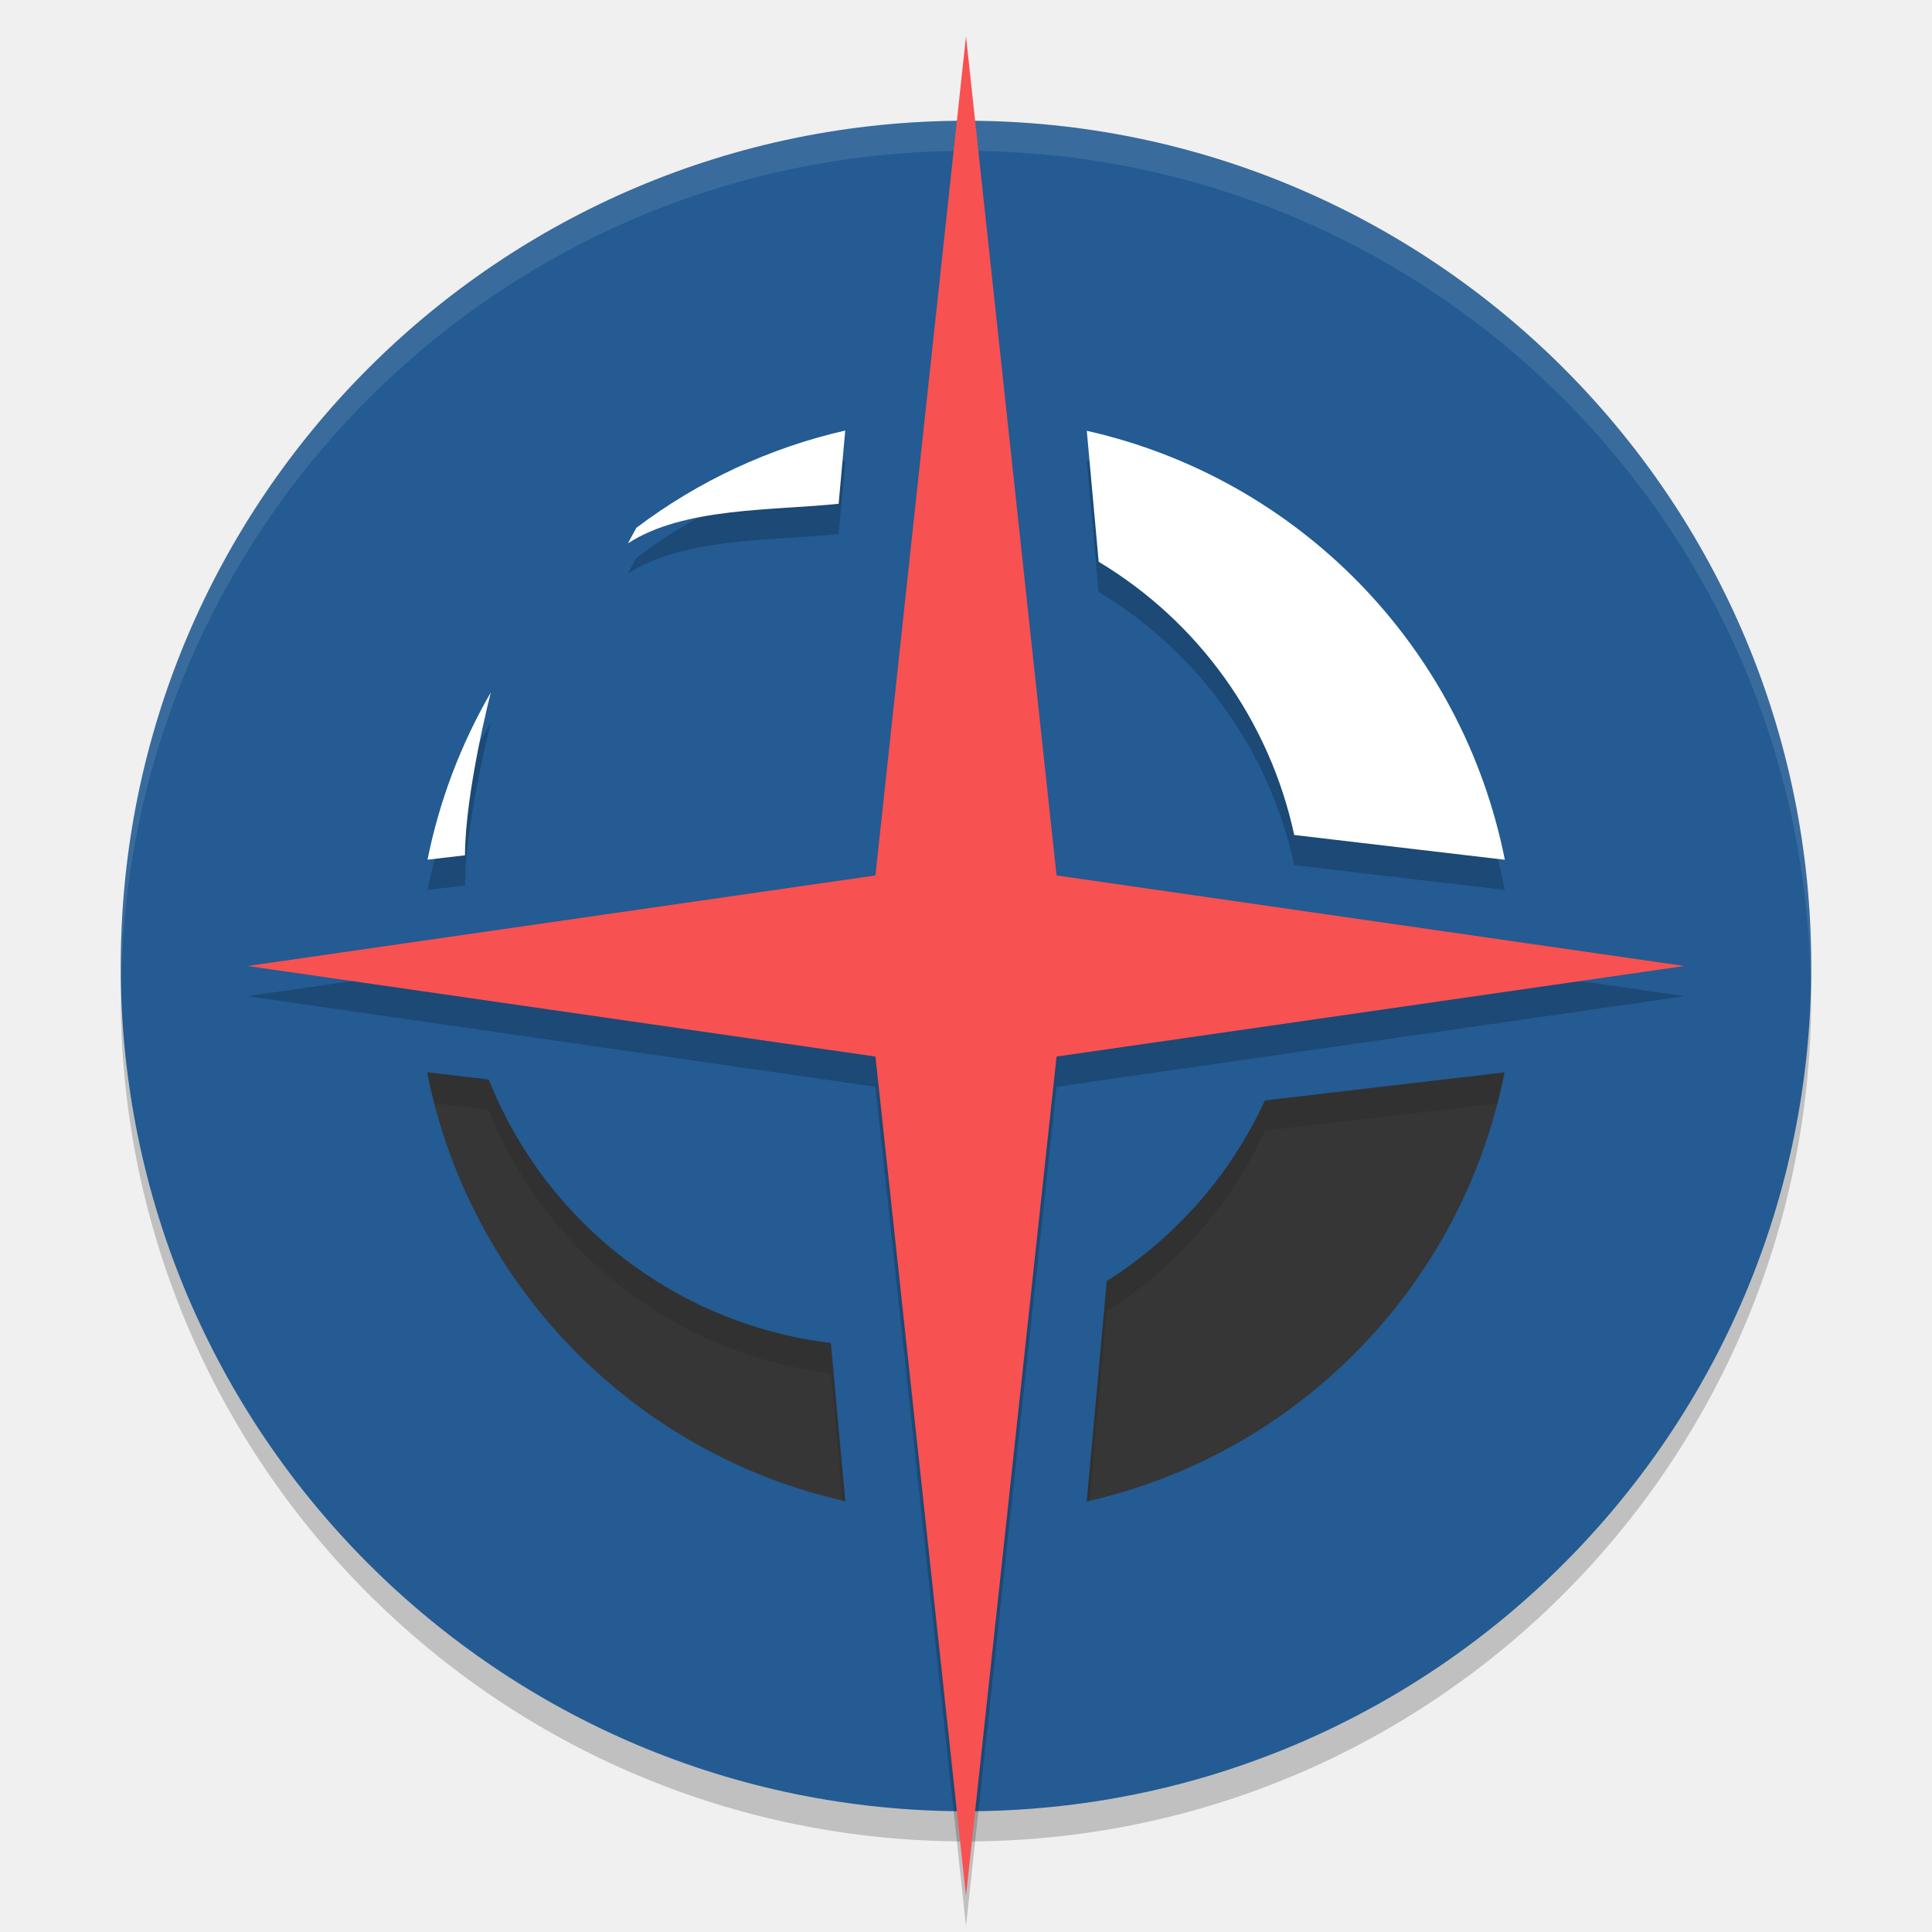
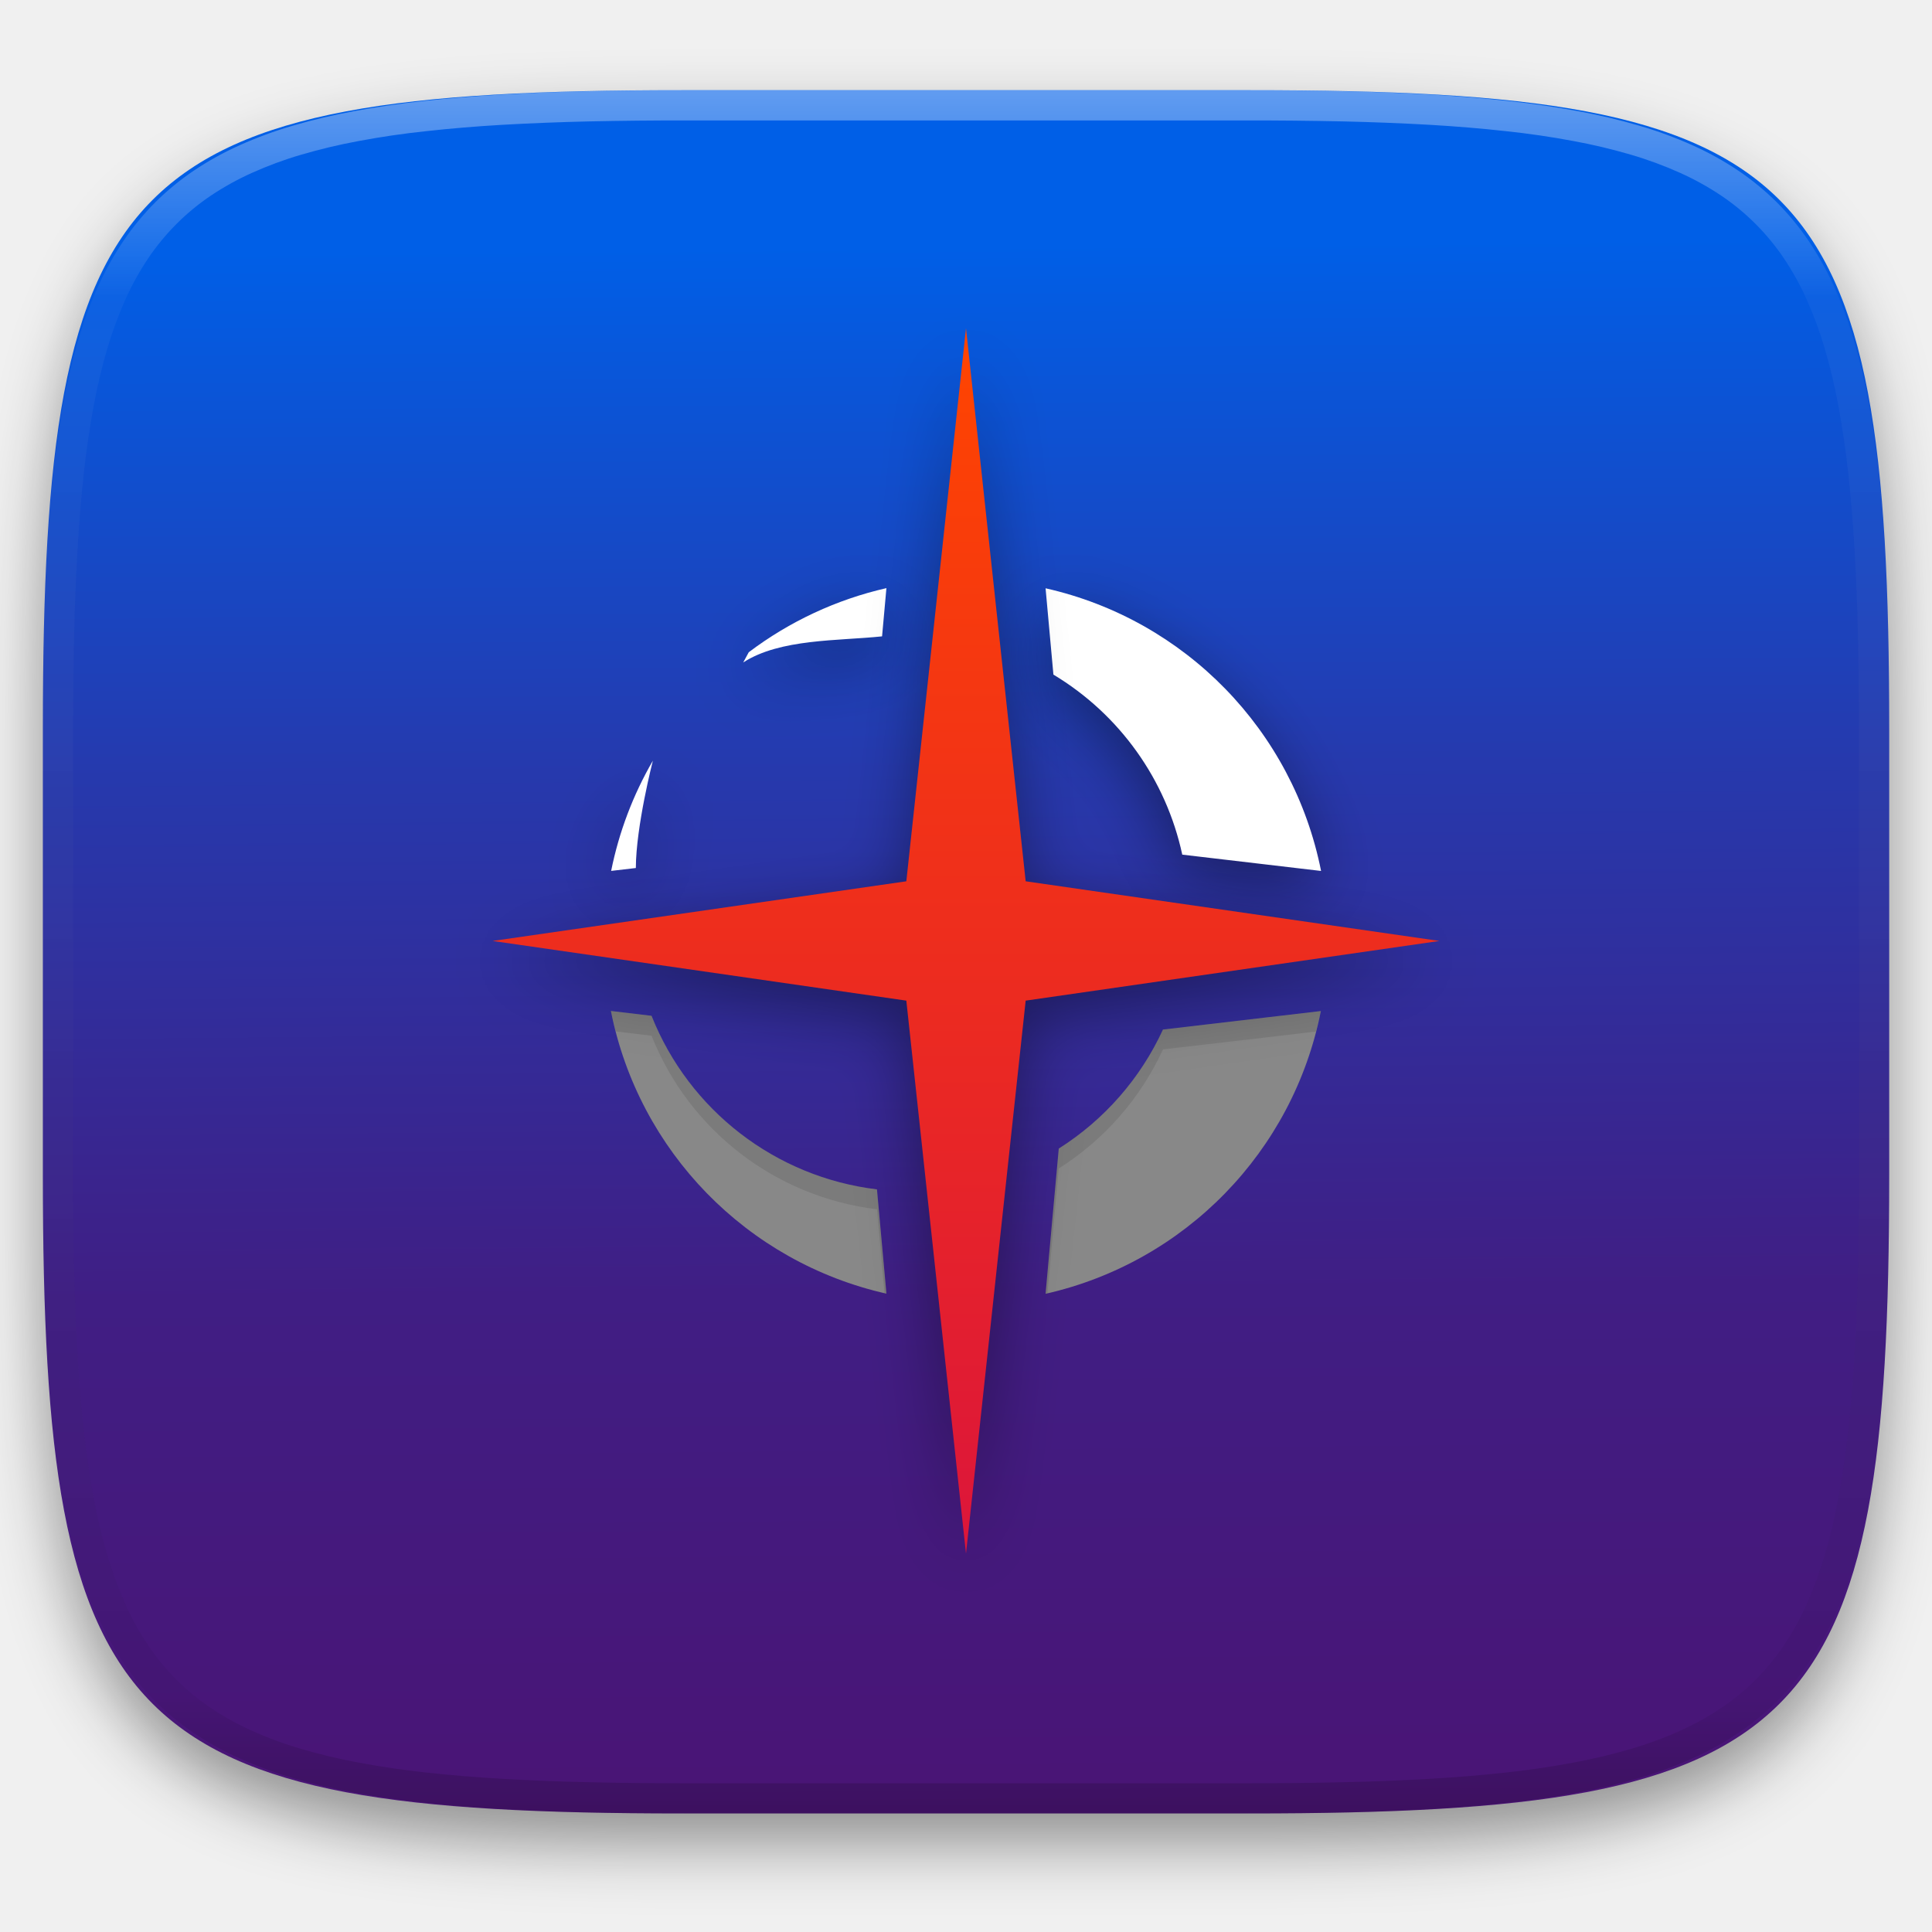
- <svg xmlns="http://www.w3.org/2000/svg" width="64" height="64" version="1.1" viewBox="0 0 64 64">
-   <circle cx="32" cy="33" r="28" style="opacity:0.2" />
-   <circle style="fill:#235b92" cx="32" cy="32" r="28" />
-   <path style="opacity:0.1;fill:#ffffff" d="M 32 4 A 28 28 0 0 0 4 32 A 28 28 0 0 0 4.018 32.492 A 28 28 0 0 1 32 5 A 28 28 0 0 1 59.975 32.492 A 28 28 0 0 0 60 32 A 28 28 0 0 0 32 4 z" />
-   <path d="m 28,15.261 c -2.509,0.573 -4.868,1.672 -6.921,3.224 L 20.8,18.999 c 1.853,-1.203 4.784,-1.081 6.981,-1.312 z m 8.001,0.008 0.394,4.339 c 3.317,1.992 5.662,5.268 6.478,9.051 L 49.85,29.48 C 48.449,22.422 43.02,16.852 36,15.269 Z m -19.742,8.668 c -0.997,1.72 -1.705,3.591 -2.097,5.54 l 1.241,-0.145 c 0.008,-2.11 0.856,-5.395 0.856,-5.395 z" style="opacity:0.2" />
-   <path style="fill:#ffffff" d="m 28,14.262 c -2.509,0.573 -4.868,1.672 -6.921,3.224 L 20.8,18 c 1.853,-1.203 4.784,-1.081 6.981,-1.312 z m 8.001,0.008 0.394,4.339 c 3.317,1.992 5.662,5.268 6.478,9.051 L 49.85,28.481 C 48.449,21.423 43.02,15.853 36,14.27 Z m -19.742,8.668 c -0.997,1.72 -1.705,3.591 -2.097,5.54 l 1.241,-0.145 c 0.008,-2.11 0.856,-5.395 0.856,-5.395 z" />
-   <path style="fill:#363636" d="M 14.148,35.52 C 15.55,42.578 20.98,48.148 28,49.73 l -0.477,-5.242 c -5.091,-0.614 -9.438,-3.961 -11.332,-8.727 z m 35.691,0.004 -7.938,0.93 c -1.131,2.458 -2.951,4.538 -5.238,5.984 L 36,49.738 c 7.017,-1.587 12.442,-7.157 13.84,-14.215 z" />
-   <path d="M 32,2.2 29,30 8.2,33 29,36 32,63.8 35,36 55.8,33 35,30 Z" style="opacity:0.2" />
-   <path style="fill:#f75151" d="M 32,1.2 29,29 8.2,32 29,35 32,62.8 35,35 55.8,32 35,29 Z" />
-   <path style="opacity:0.1" d="M 14.148 35.52 C 14.218 35.868 14.304 36.208 14.393 36.549 L 16.191 36.762 C 18.086 41.527 22.432 44.874 27.523 45.488 L 27.906 49.705 C 27.938 49.712 27.968 49.723 28 49.73 L 27.523 44.488 C 22.432 43.874 18.086 40.527 16.191 35.762 L 14.148 35.52 z M 49.84 35.523 L 41.902 36.453 C 40.772 38.912 38.951 40.991 36.664 42.438 L 36 49.738 C 36.032 49.731 36.062 49.72 36.094 49.713 L 36.664 43.438 C 38.951 41.991 40.772 39.912 41.902 37.453 L 49.596 36.553 C 49.684 36.212 49.771 35.871 49.84 35.523 z" />
+ <svg xmlns="http://www.w3.org/2000/svg" style="isolation:isolate" viewBox="0 0 256 256" width="256" height="256">
+   <defs>
+     <clipPath id="_clipPath_A0WyNhWC6ydbB9NXknLd7Imk6NJqKpq3">
+       <rect width="256" height="256" />
+     </clipPath>
+   </defs>
+   <g clip-path="url(#_clipPath_A0WyNhWC6ydbB9NXknLd7Imk6NJqKpq3)">
+     <defs>
+       <filter id="NrpU7wjr6xX9guZ1bpU7E17CIYFryXXn" x="-200%" y="-200%" width="400%" height="400%" filterUnits="objectBoundingBox" color-interpolation-filters="sRGB">
+         <feGaussianBlur in="SourceGraphic" stdDeviation="4.294" />
+         <feOffset dx="0" dy="4" result="pf_100_offsetBlur" />
+         <feFlood flood-color="#000000" flood-opacity="0.4" />
+         <feComposite in2="pf_100_offsetBlur" operator="in" result="pf_100_dropShadow" />
+         <feBlend in="SourceGraphic" in2="pf_100_dropShadow" mode="normal" />
+       </filter>
+     </defs>
+     <g filter="url(#NrpU7wjr6xX9guZ1bpU7E17CIYFryXXn)">
+       <linearGradient id="_lgradient_94" x1="-0.021" y1="-1.099" x2="3.122502256758253e-17" y2="1" gradientTransform="matrix(244.6483,0,0,228.3384,5.68,11.95)" gradientUnits="userSpaceOnUse">
+         <stop offset="0%" stop-opacity="1" style="stop-color:rgb(0,204,218)" />
+         <stop offset="14.286%" stop-opacity="1" style="stop-color:rgb(0,131,255)" />
+         <stop offset="28.571%" stop-opacity="1" style="stop-color:rgb(0,122,249)" />
+         <stop offset="42.857%" stop-opacity="1" style="stop-color:rgb(0,96,232)" />
+         <stop offset="57.143%" stop-opacity="1" style="stop-color:rgb(0,95,231)" />
+         <stop offset="71.429%" stop-opacity="1" style="stop-color:rgb(38,57,173)" />
+         <stop offset="85.714%" stop-opacity="1" style="stop-color:rgb(64,30,132)" />
+         <stop offset="100%" stop-opacity="1" style="stop-color:rgb(74,20,117)" />
+       </linearGradient>
+       <path d=" M 165.689 11.95 C 239.745 11.95 250.328 22.507 250.328 96.494 L 250.328 155.745 C 250.328 229.731 239.745 240.288 165.689 240.288 L 90.319 240.288 C 16.264 240.288 5.68 229.731 5.68 155.745 L 5.68 96.494 C 5.68 22.507 16.264 11.95 90.319 11.95 L 165.689 11.95 Z " id="shape" fill="url(#_lgradient_94)" />
+     </g>
+     <g opacity="0.4">
+       <linearGradient id="_lgradient_95" x1="0.517" y1="0" x2="0.517" y2="1" gradientTransform="matrix(244.65,0,0,228.34,5.68,11.95)" gradientUnits="userSpaceOnUse">
+         <stop offset="0%" stop-opacity="1" style="stop-color:rgb(255,255,255)" />
+         <stop offset="12.5%" stop-opacity="0.098" style="stop-color:rgb(255,255,255)" />
+         <stop offset="92.5%" stop-opacity="0.098" style="stop-color:rgb(0,0,0)" />
+         <stop offset="100%" stop-opacity="0.498" style="stop-color:rgb(0,0,0)" />
+       </linearGradient>
+       <path d=" M 165.068 11.951 C 169.396 11.941 173.724 11.991 178.052 12.089 C 181.927 12.167 185.803 12.315 189.678 12.541 C 193.131 12.737 196.583 13.022 200.026 13.395 C 203.085 13.73 206.144 14.181 209.174 14.741 C 211.889 15.243 214.574 15.881 217.22 16.657 C 219.62 17.355 221.971 18.219 224.243 19.241 C 226.358 20.184 228.384 21.304 230.302 22.591 C 232.142 23.829 233.863 25.244 235.437 26.806 C 237.001 28.378 238.417 30.088 239.656 31.925 C 240.945 33.841 242.066 35.865 243.02 37.967 C 244.043 40.247 244.909 42.585 245.617 44.972 C 246.394 47.615 247.034 50.297 247.535 53.009 C 248.096 56.035 248.548 59.081 248.883 62.136 C 249.257 65.575 249.542 69.014 249.739 72.462 C 249.965 76.323 250.112 80.194 250.201 84.055 C 250.289 88.378 250.339 92.701 250.329 97.014 L 250.329 155.226 C 250.339 159.549 250.289 163.862 250.201 168.185 C 250.112 172.056 249.965 175.917 249.739 179.778 C 249.542 183.226 249.257 186.675 248.883 190.104 C 248.548 193.159 248.096 196.215 247.535 199.241 C 247.034 201.943 246.394 204.625 245.617 207.268 C 244.909 209.655 244.043 212.003 243.02 214.273 C 242.066 216.385 240.945 218.399 239.656 220.315 C 238.417 222.152 237.001 223.872 235.437 225.434 C 233.863 226.996 232.142 228.411 230.302 229.649 C 228.384 230.936 226.358 232.056 224.243 232.999 C 221.971 234.021 219.62 234.885 217.22 235.593 C 214.574 236.369 211.889 237.007 209.174 237.499 C 206.144 238.068 203.085 238.51 200.026 238.845 C 196.583 239.218 193.131 239.503 189.678 239.699 C 185.803 239.925 181.927 240.073 178.052 240.161 C 173.724 240.249 169.396 240.299 165.068 240.289 L 90.942 240.289 C 86.614 240.299 82.286 240.249 77.958 240.161 C 74.083 240.073 70.207 239.925 66.332 239.699 C 62.879 239.503 59.427 239.218 55.984 238.845 C 52.925 238.51 49.866 238.068 46.836 237.499 C 44.121 237.007 41.436 236.369 38.79 235.593 C 36.39 234.885 34.039 234.021 31.767 232.999 C 29.652 232.056 27.626 230.936 25.708 229.649 C 23.868 228.411 22.147 226.996 20.573 225.434 C 19.009 223.872 17.593 222.152 16.354 220.315 C 15.065 218.399 13.944 216.385 12.99 214.273 C 11.967 212.003 11.101 209.655 10.393 207.268 C 9.616 204.625 8.976 201.943 8.475 199.241 C 7.914 196.215 7.462 193.159 7.127 190.104 C 6.753 186.675 6.468 183.226 6.271 179.778 C 6.045 175.917 5.898 172.056 5.809 168.185 C 5.721 163.862 5.671 159.549 5.681 155.226 L 5.681 97.014 C 5.671 92.701 5.721 88.378 5.809 84.055 C 5.898 80.194 6.045 76.323 6.271 72.462 C 6.468 69.014 6.753 65.575 7.127 62.136 C 7.462 59.081 7.914 56.035 8.475 53.009 C 8.976 50.297 9.616 47.615 10.393 44.972 C 11.101 42.585 11.967 40.247 12.99 37.967 C 13.944 35.865 15.065 33.841 16.354 31.925 C 17.593 30.088 19.009 28.378 20.573 26.806 C 22.147 25.244 23.868 23.829 25.708 22.591 C 27.626 21.304 29.652 20.184 31.767 19.241 C 34.039 18.219 36.39 17.355 38.79 16.657 C 41.436 15.881 44.121 15.243 46.836 14.741 C 49.866 14.181 52.925 13.73 55.984 13.395 C 59.427 13.022 62.879 12.737 66.332 12.541 C 70.207 12.315 74.083 12.167 77.958 12.089 C 82.286 11.991 86.614 11.941 90.942 11.951 L 165.068 11.951 Z  M 165.078 15.96 C 169.376 15.95 173.675 15.999 177.973 16.087 C 181.8 16.176 185.626 16.323 189.452 16.539 C 192.836 16.736 196.219 17.011 199.583 17.384 C 202.554 17.699 205.515 18.131 208.446 18.681 C 211.023 19.153 213.58 19.762 216.099 20.499 C 218.322 21.147 220.495 21.953 222.6 22.896 C 224.509 23.751 226.338 24.763 228.069 25.922 C 229.692 27.013 231.207 28.26 232.594 29.646 C 233.981 31.031 235.23 32.544 236.332 34.165 C 237.492 35.894 238.506 37.712 239.361 39.608 C 240.306 41.72 241.112 43.892 241.761 46.102 C 242.509 48.617 243.109 51.162 243.591 53.736 C 244.132 56.664 244.565 59.611 244.889 62.578 C 245.263 65.938 245.539 69.308 245.735 72.688 C 245.952 76.51 246.109 80.322 246.188 84.144 C 246.276 88.437 246.325 92.721 246.325 97.014 C 246.325 97.014 246.325 97.014 246.325 97.014 L 246.325 155.226 C 246.325 155.226 246.325 155.226 246.325 155.226 C 246.325 159.519 246.276 163.803 246.188 168.096 C 246.109 171.918 245.952 175.74 245.735 179.552 C 245.539 182.932 245.263 186.302 244.889 189.672 C 244.565 192.629 244.132 195.576 243.591 198.504 C 243.109 201.078 242.509 203.623 241.761 206.138 C 241.112 208.358 240.306 210.52 239.361 212.632 C 238.506 214.528 237.492 216.356 236.332 218.075 C 235.23 219.706 233.981 221.219 232.594 222.604 C 231.207 223.98 229.692 225.227 228.069 226.318 C 226.338 227.477 224.509 228.489 222.6 229.344 C 220.495 230.297 218.322 231.093 216.099 231.741 C 213.58 232.478 211.023 233.087 208.446 233.559 C 205.515 234.109 202.554 234.541 199.583 234.865 C 196.219 235.229 192.836 235.514 189.452 235.701 C 185.626 235.917 181.8 236.074 177.973 236.153 C 173.675 236.251 169.376 236.29 165.078 236.29 C 165.078 236.29 165.078 236.29 165.068 236.29 L 90.942 236.29 C 90.932 236.29 90.932 236.29 90.932 236.29 C 86.634 236.29 82.335 236.251 78.037 236.153 C 74.21 236.074 70.384 235.917 66.558 235.701 C 63.174 235.514 59.791 235.229 56.427 234.865 C 53.456 234.541 50.495 234.109 47.564 233.559 C 44.987 233.087 42.43 232.478 39.911 231.741 C 37.688 231.093 35.515 230.297 33.41 229.344 C 31.501 228.489 29.672 227.477 27.941 226.318 C 26.318 225.227 24.803 223.98 23.416 222.604 C 22.029 221.219 20.78 219.706 19.678 218.075 C 18.518 216.356 17.504 214.528 16.649 212.632 C 15.704 210.52 14.898 208.358 14.249 206.138 C 13.501 203.623 12.901 201.078 12.419 198.504 C 11.878 195.576 11.445 192.629 11.121 189.672 C 10.747 186.302 10.472 182.932 10.275 179.552 C 10.058 175.74 9.901 171.918 9.822 168.096 C 9.734 163.803 9.685 159.519 9.685 155.226 C 9.685 155.226 9.685 155.226 9.685 155.226 L 9.685 97.014 C 9.685 97.014 9.685 97.014 9.685 97.014 C 9.685 92.721 9.734 88.437 9.822 84.144 C 9.901 80.322 10.058 76.51 10.275 72.688 C 10.472 69.308 10.747 65.938 11.121 62.578 C 11.445 59.611 11.878 56.664 12.419 53.736 C 12.901 51.162 13.501 48.617 14.249 46.102 C 14.898 43.892 15.704 41.72 16.649 39.608 C 17.504 37.712 18.518 35.894 19.678 34.165 C 20.78 32.544 22.029 31.031 23.416 29.646 C 24.803 28.26 26.318 27.013 27.941 25.922 C 29.672 24.763 31.501 23.751 33.41 22.896 C 35.515 21.953 37.688 21.147 39.911 20.499 C 42.43 19.762 44.987 19.153 47.564 18.681 C 50.495 18.131 53.456 17.699 56.427 17.384 C 59.791 17.011 63.174 16.736 66.558 16.539 C 70.384 16.323 74.21 16.176 78.037 16.087 C 82.335 15.999 86.634 15.95 90.932 15.96 C 90.932 15.96 90.932 15.96 90.942 15.96 L 165.068 15.96 C 165.078 15.96 165.078 15.96 165.078 15.96 Z " fill-rule="evenodd" id="highlight" fill="url(#_lgradient_95)" />
+     </g>
+     <g id="freeorion">
+       <defs>
+         <filter id="c8bgsRT5CGd2RhOuy9QpIGqvGHQMDbFv" x="-200%" y="-200%" width="400%" height="400%" filterUnits="objectBoundingBox" color-interpolation-filters="sRGB">
+           <feGaussianBlur stdDeviation="4.294" />
+         </filter>
+       </defs>
+       <g opacity="0.4" filter="url(#c8bgsRT5CGd2RhOuy9QpIGqvGHQMDbFv)">
+         <path d=" M 117.456 80.562 C 110.843 82.073 104.626 84.969 99.214 89.06 L 98.479 90.415 C 103.362 87.243 111.089 87.564 116.879 86.955 L 117.456 80.562 Z  M 138.544 80.584 L 139.582 92.022 C 148.325 97.273 154.506 105.908 156.656 115.878 L 175.049 118.04 C 171.355 99.436 157.047 84.755 138.544 80.584 L 138.544 80.584 Z  M 86.508 103.431 C 83.88 107.964 82.013 112.896 80.98 118.033 L 84.252 117.651 C 84.273 112.09 86.508 103.431 86.508 103.431 L 86.508 103.431 Z " id="Compound Path" fill="rgb(0,0,0)" />
+       </g>
+       <path d=" M 117.456 77.929 C 110.843 79.44 104.626 82.336 99.214 86.426 L 98.479 87.781 C 103.362 84.61 111.089 84.931 116.879 84.322 L 117.456 77.929 Z  M 138.544 77.951 L 139.582 89.389 C 148.325 94.639 154.506 103.275 156.656 113.245 L 175.049 115.406 C 171.355 96.802 157.047 82.121 138.544 77.951 L 138.544 77.951 Z  M 86.508 100.798 C 83.88 105.33 82.013 110.263 80.98 115.399 L 84.252 115.017 C 84.273 109.456 86.508 100.798 86.508 100.798 L 86.508 100.798 Z " id="Compound Path" fill="rgb(255,255,255)" />
+       <path d=" M 80.947 133.959 C 84.641 152.563 98.954 167.245 117.457 171.416 L 116.201 157.599 C 102.781 155.98 91.325 147.158 86.332 134.597 L 80.947 133.959 Z  M 175.022 133.969 L 154.1 136.42 C 151.12 142.9 146.321 148.381 140.293 152.193 L 138.543 171.436 C 157.039 167.253 171.338 152.571 175.022 133.969 L 175.022 133.969 Z " id="Compound Path" fill="rgb(136,136,136)" />
+       <defs>
+         <filter id="qmUPRRQfgcjA0H23GLNqQYpTUfIE67dJ" x="-200%" y="-200%" width="400%" height="400%" filterUnits="objectBoundingBox" color-interpolation-filters="sRGB">
+           <feGaussianBlur stdDeviation="4.294" />
+         </filter>
+       </defs>
+       <g opacity="0.4" filter="url(#qmUPRRQfgcjA0H23GLNqQYpTUfIE67dJ)">
+         <path d=" M 128 46.136 L 120.093 119.411 L 65.268 127.318 L 120.093 135.225 L 128 208.5 L 135.907 135.225 L 190.732 127.318 L 135.907 119.411 L 128 46.136 Z " id="Path" fill="rgb(0,0,0)" />
+       </g>
+       <linearGradient id="_lgradient_96" x1="0" y1="0" x2="-1.8369701987210297e-16" y2="1" gradientTransform="matrix(125.4633,0,0,162.3642,65.26837,43.5)" gradientUnits="userSpaceOnUse">
+         <stop offset="0%" stop-opacity="1" style="stop-color:rgb(255,69,0)" />
+         <stop offset="100%" stop-opacity="1" style="stop-color:rgb(220,21,59)" />
+       </linearGradient>
+       <path d=" M 128 43.5 L 120.093 116.775 L 65.268 124.682 L 120.093 132.589 L 128 205.864 L 135.907 132.589 L 190.732 124.682 L 135.907 116.775 L 128 43.5 Z " id="Path" fill="url(#_lgradient_96)" />
+       <g opacity="0.1">
+         <path d=" M 80.947 133.959 C 81.129 134.876 81.358 135.774 81.591 136.672 L 86.332 137.233 C 91.325 149.794 102.781 158.616 116.201 160.234 L 117.21 171.349 C 117.293 171.368 117.373 171.397 117.457 171.416 L 116.201 157.599 C 102.781 155.98 91.325 147.158 86.332 134.597 L 80.947 133.959 Z  M 175.022 133.969 L 154.1 136.42 C 151.12 142.899 146.321 148.381 140.293 152.193 L 138.543 171.436 C 138.627 171.417 138.707 171.389 138.79 171.369 L 140.293 154.829 C 146.321 151.017 151.12 145.535 154.1 139.055 L 174.378 136.682 C 174.611 135.785 174.84 134.886 175.022 133.969 Z " id="Compound Path" fill="rgb(0,0,0)" />
+       </g>
+     </g>
+   </g>
</svg>
